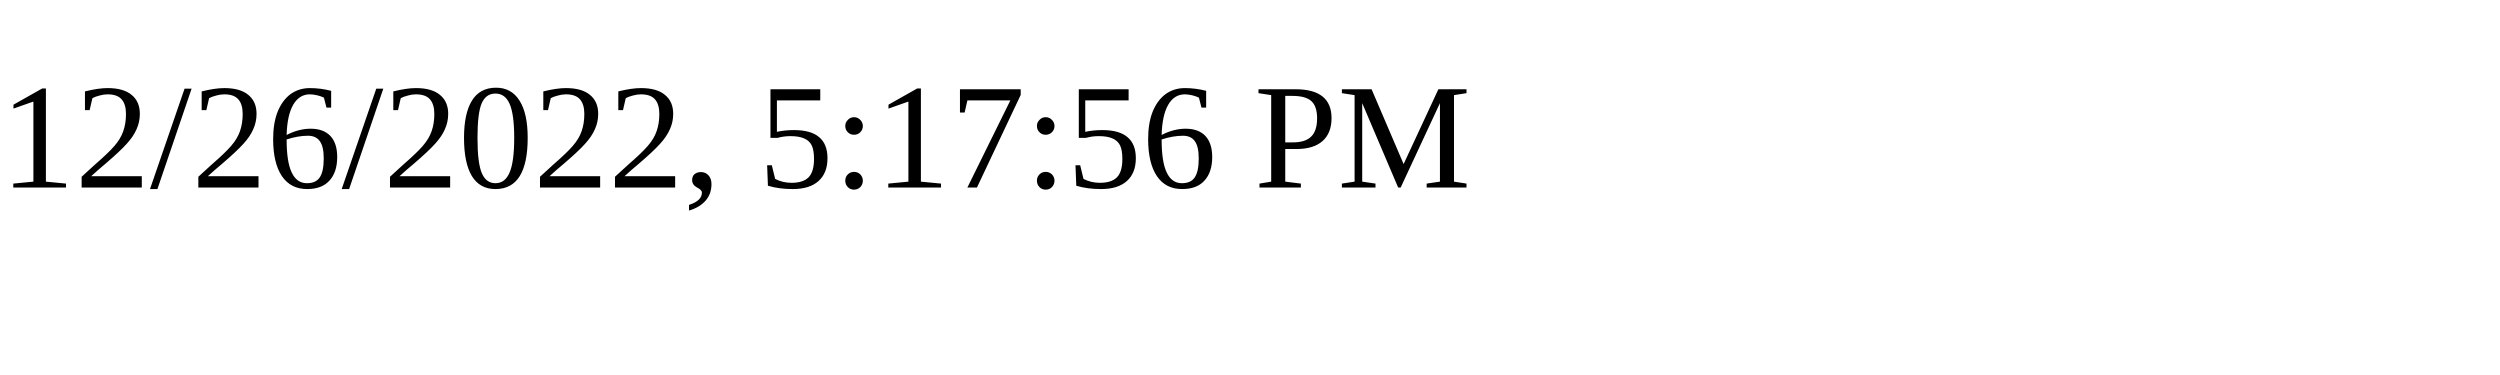
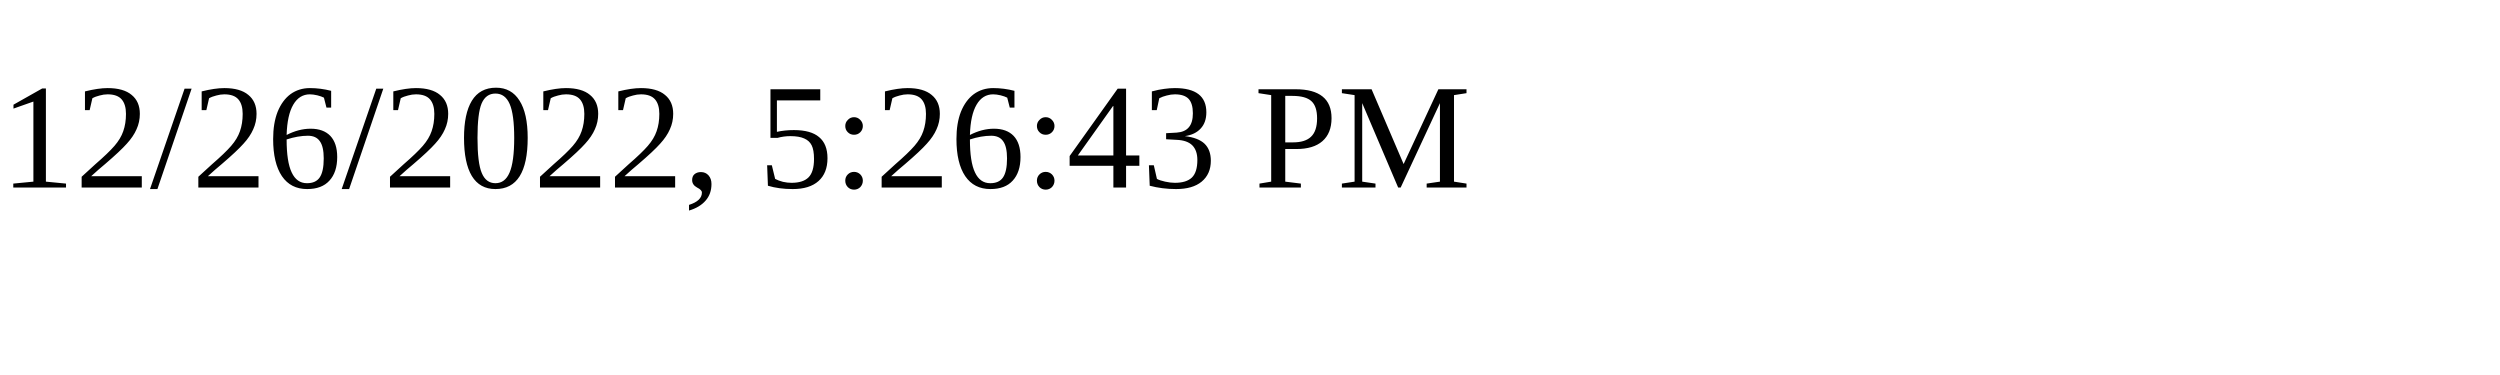
<svg xmlns="http://www.w3.org/2000/svg" height="30" width="200">
-   <text x="0" y="15">12/26/2022, 5:17:56 PM</text>
+   <text x="0" y="15">12/26/2022, 5:26:43 PM</text>
</svg>
